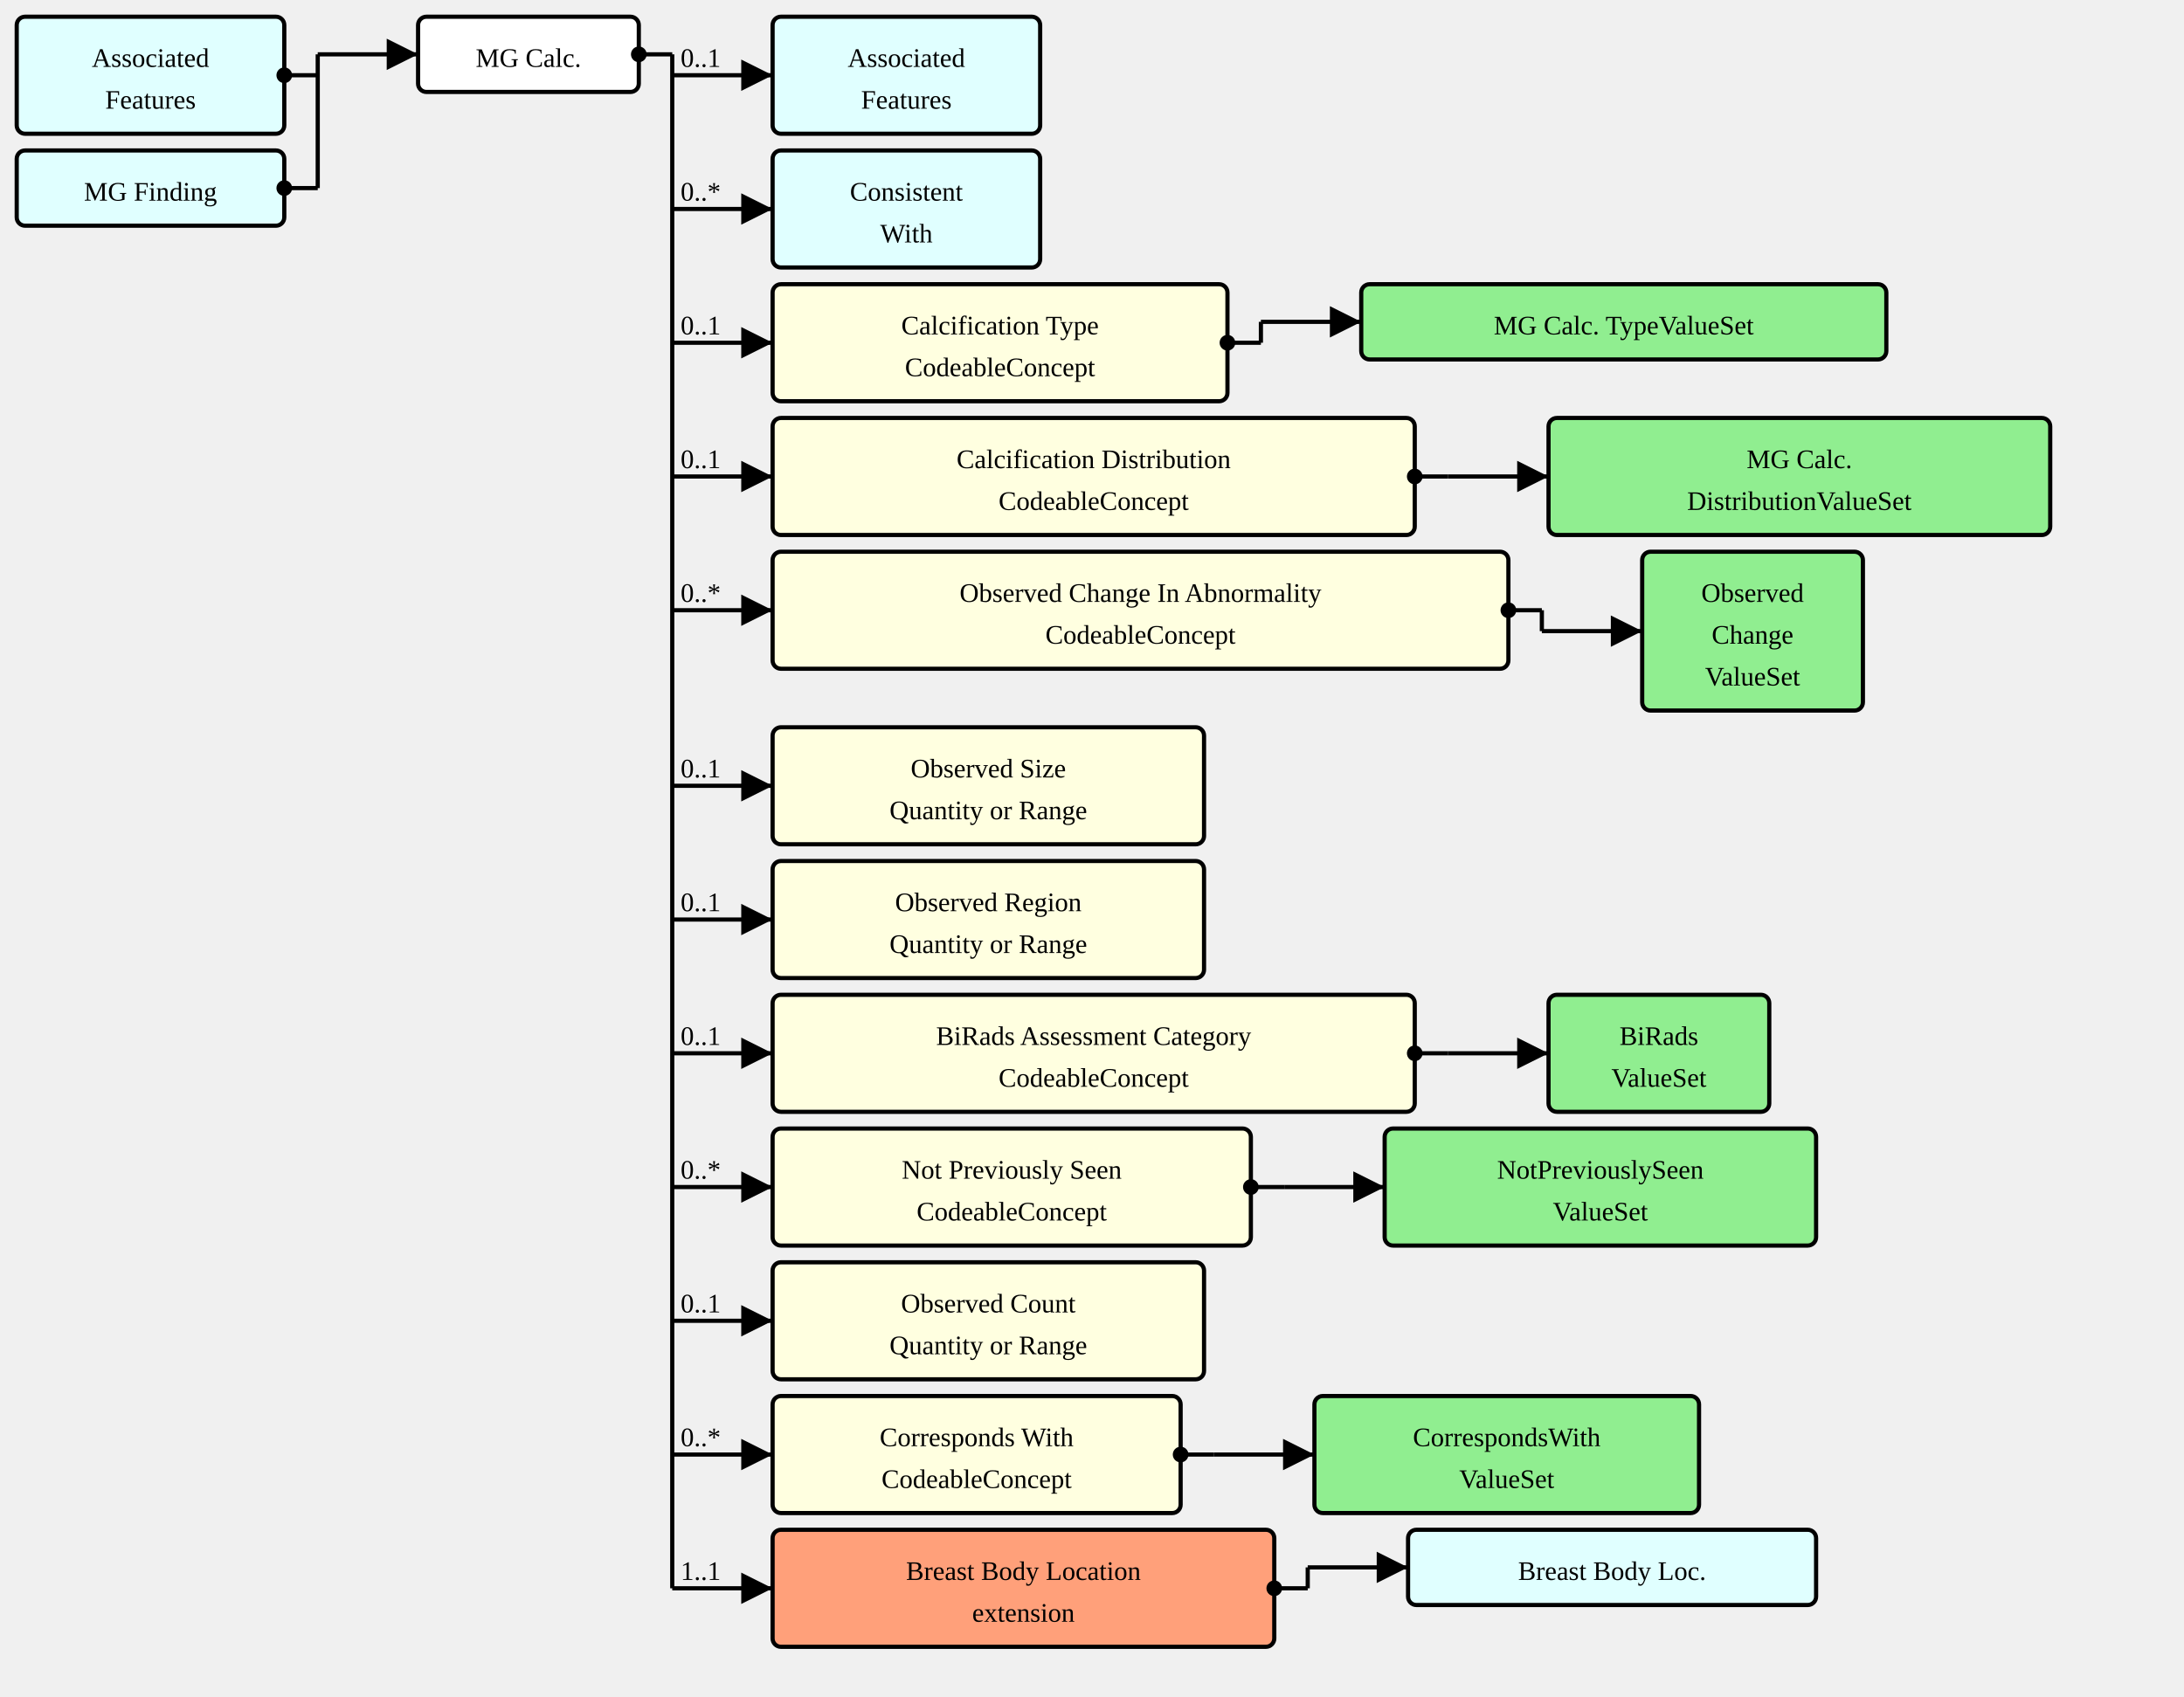
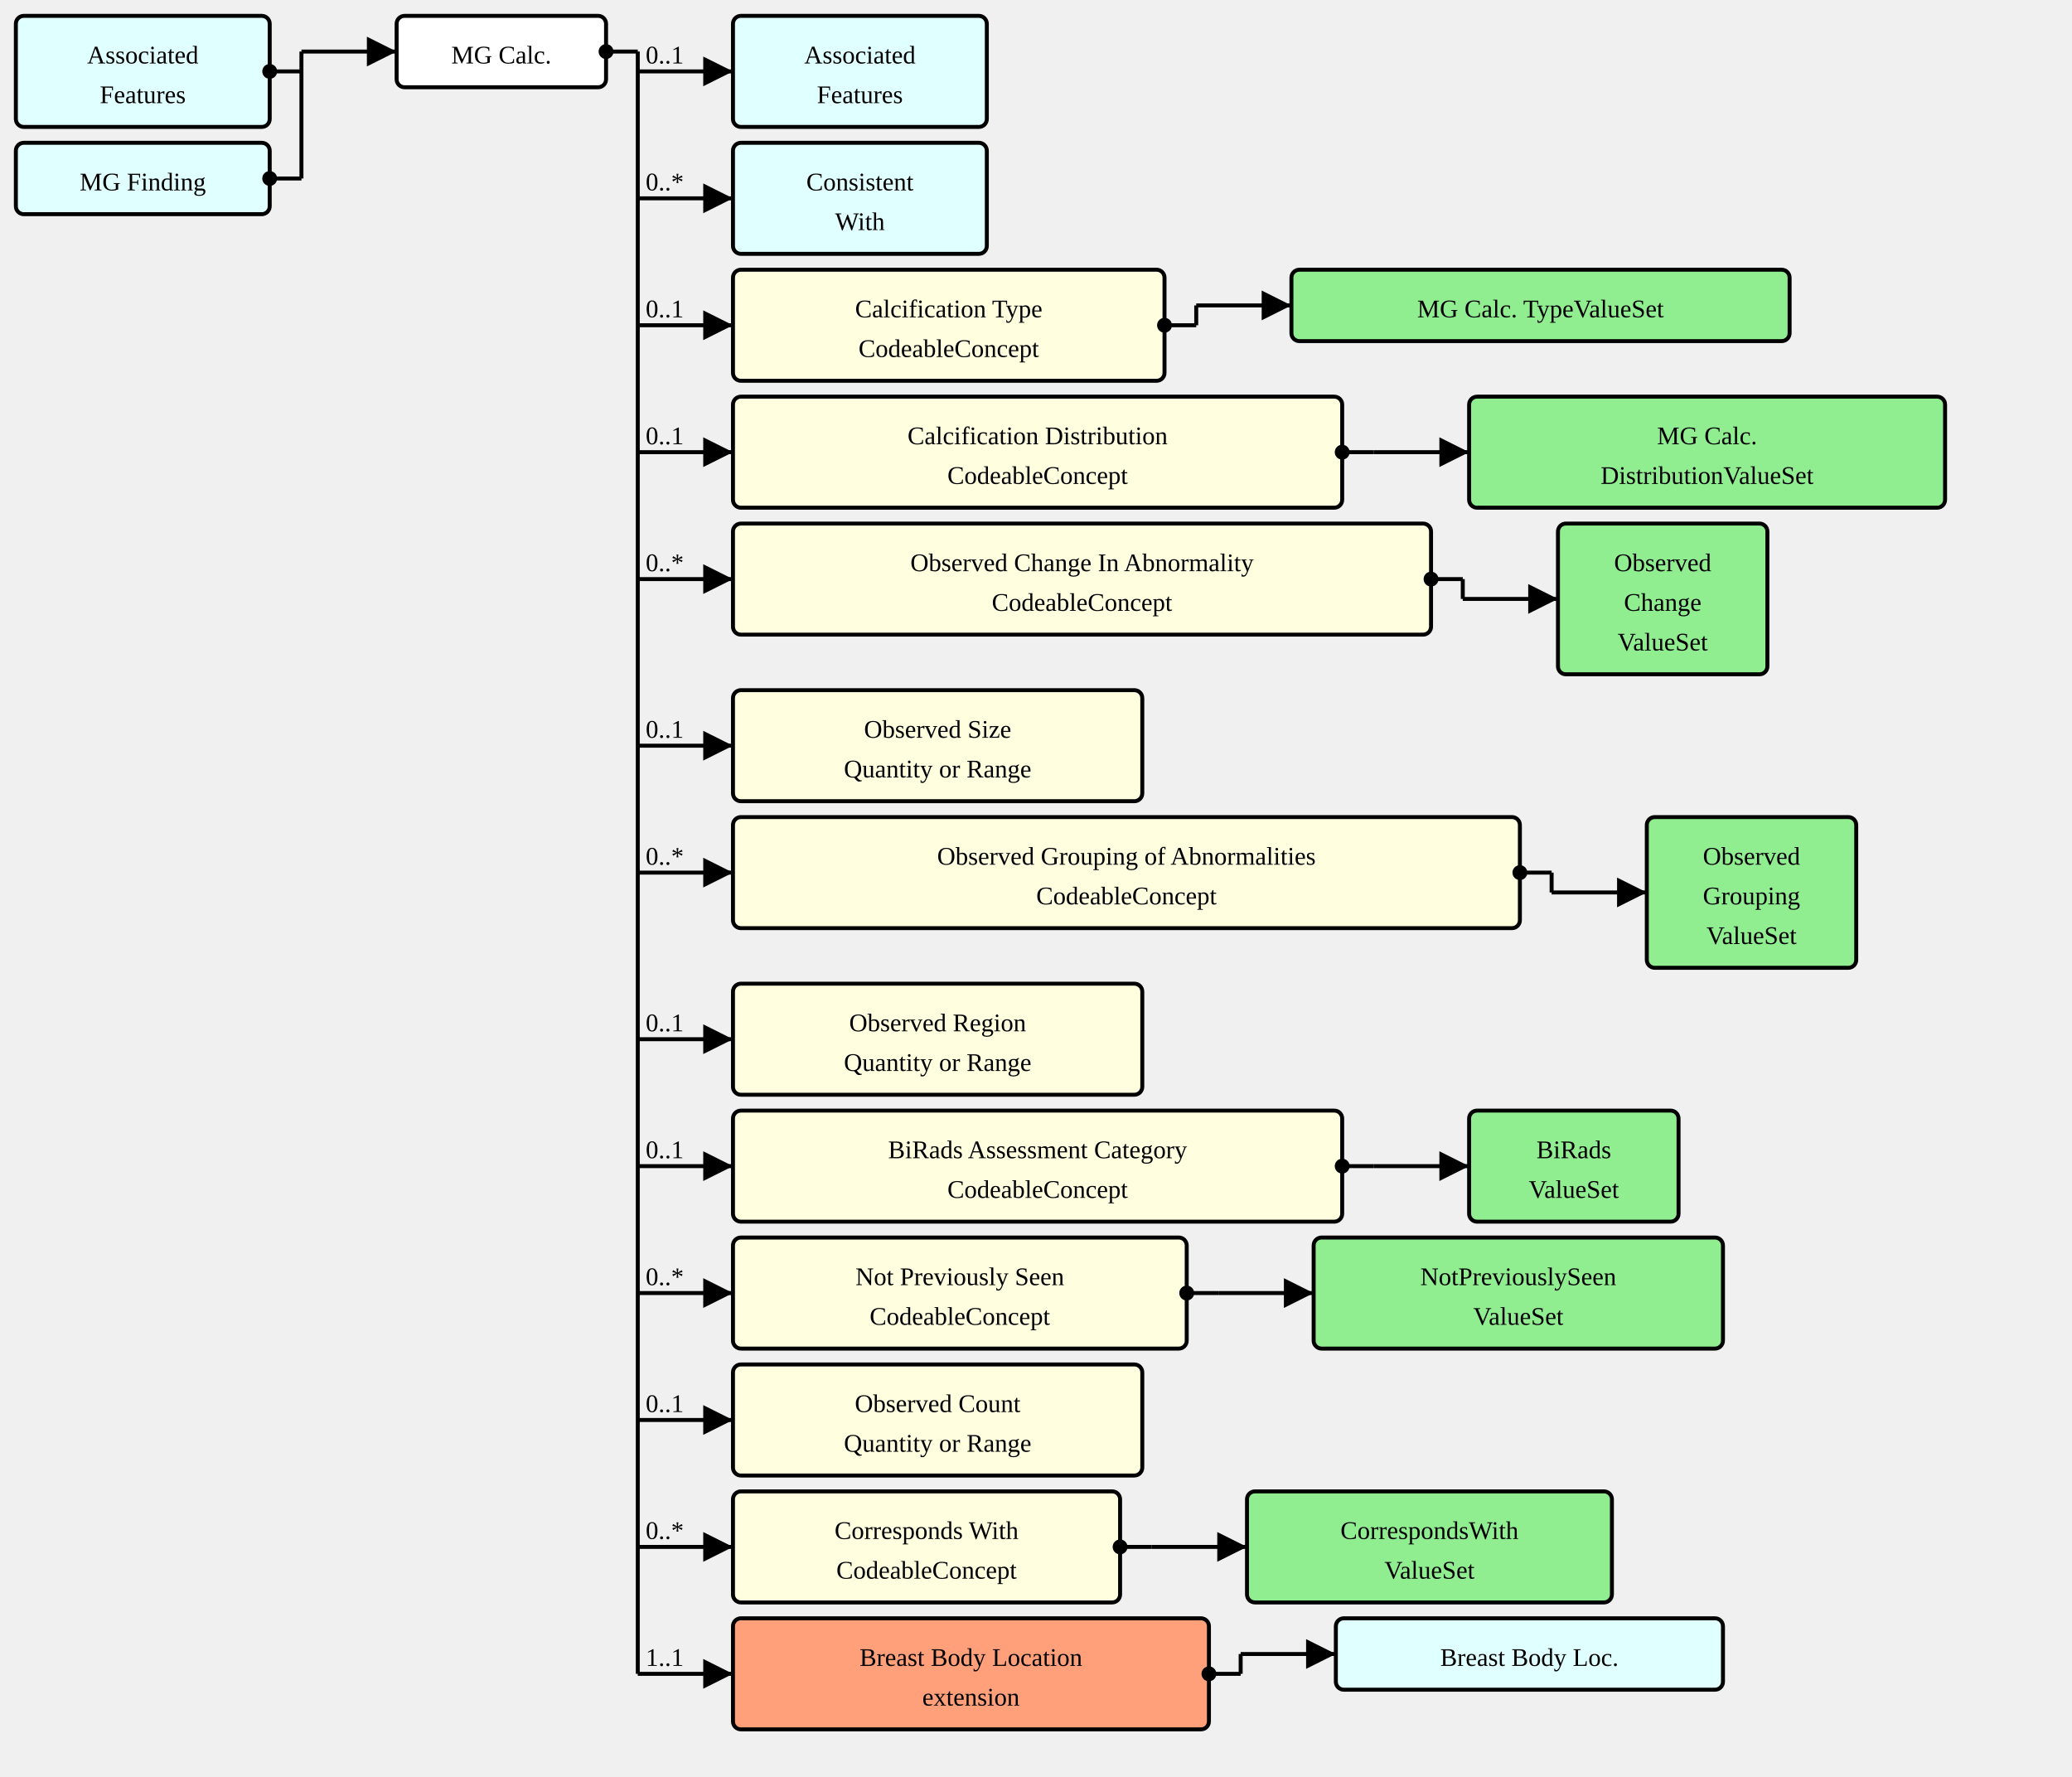
- <svg xmlns="http://www.w3.org/2000/svg" version="1.1" width="979.5" height="761.25">
+ <svg xmlns="http://www.w3.org/2000/svg" version="1.1" width="979.5" height="840">
  <defs>
    <marker id="arrowStart" markerWidth="3.75" markerHeight="3.75" markerUnits="px" refX="1.875" refY="1.875">
      <circle fill="Black" stroke-width="0" cx="1.875" cy="1.875" r="1.875" />
    </marker>
    <marker id="arrowEnd" markerWidth="7.5" markerHeight="7.5" markerUnits="px" refX="7.5" refY="3.75">
      <polygon fill="Black" stroke-width="0" points="0 0 7.5 3.75 0 7.5" />
    </marker>
  </defs>
  <g>
    <g transform="translate(7.5 7.5)">
      <rect fill="LightCyan" stroke="Black" stroke-width="1.875" x="0" y="0" width="120" height="52.5" rx="3.75" ry="3.75" />
      <a href="./StructureDefinition-AssociatedFeatures.html" target="_top">
        <text x="60" y="22.5" text-anchor="middle">Associated</text>
      </a>
      <a href="./StructureDefinition-AssociatedFeatures.html" target="_top">
        <text x="60" y="41.25" text-anchor="middle">Features</text>
      </a>
    </g>
    <g transform="translate(7.5 67.5)">
      <rect fill="LightCyan" stroke="Black" stroke-width="1.875" x="0" y="0" width="120" height="33.75" rx="3.75" ry="3.75" />
      <a href="./StructureDefinition-MGFinding.html" target="_top">
        <text x="60" y="22.5" text-anchor="middle">MG Finding</text>
      </a>
    </g>
    <line stroke="Black" stroke-width="1.875" marker-end="url(#arrowEnd)" x1="142.5" y1="24.375" x2="187.5" y2="24.375" />
    <text x="146.25" y="20.625" text-anchor="left" />
    <line stroke="Black" stroke-width="1.875" marker-start="url(#arrowStart)" x1="127.5" y1="33.75" x2="142.5" y2="33.75" />
    <line stroke="Black" stroke-width="1.875" marker-start="url(#arrowStart)" x1="127.5" y1="84.375" x2="142.5" y2="84.375" />
    <line stroke="Black" stroke-width="1.875" x1="142.5" y1="24.375" x2="142.5" y2="84.375" />
  </g>
  <g>
    <g transform="translate(187.5 7.5)">
      <rect fill="White" stroke="Black" stroke-width="1.875" x="0" y="0" width="99" height="33.75" rx="3.75" ry="3.75" />
      <text x="49.5" y="22.5" text-anchor="middle">MG Calc.</text>
    </g>
    <line stroke="Black" stroke-width="1.875" marker-end="url(#arrowEnd)" x1="301.5" y1="33.75" x2="346.5" y2="33.75" />
    <text x="305.25" y="30" text-anchor="left">0..1</text>
    <line stroke="Black" stroke-width="1.875" marker-end="url(#arrowEnd)" x1="301.5" y1="93.75" x2="346.5" y2="93.75" />
    <text x="305.25" y="90" text-anchor="left">0..*</text>
    <line stroke="Black" stroke-width="1.875" marker-end="url(#arrowEnd)" x1="301.5" y1="153.75" x2="346.5" y2="153.75" />
    <text x="305.25" y="150" text-anchor="left">0..1</text>
    <line stroke="Black" stroke-width="1.875" marker-end="url(#arrowEnd)" x1="301.5" y1="213.75" x2="346.5" y2="213.75" />
    <text x="305.25" y="210" text-anchor="left">0..1</text>
    <line stroke="Black" stroke-width="1.875" marker-end="url(#arrowEnd)" x1="301.5" y1="273.75" x2="346.5" y2="273.75" />
    <text x="305.25" y="270" text-anchor="left">0..*</text>
    <line stroke="Black" stroke-width="1.875" marker-end="url(#arrowEnd)" x1="301.5" y1="352.5" x2="346.5" y2="352.5" />
    <text x="305.25" y="348.75" text-anchor="left">0..1</text>
    <line stroke="Black" stroke-width="1.875" marker-end="url(#arrowEnd)" x1="301.5" y1="412.5" x2="346.5" y2="412.5" />
-     <text x="305.25" y="408.75" text-anchor="left">0..1</text>
-     <line stroke="Black" stroke-width="1.875" marker-end="url(#arrowEnd)" x1="301.5" y1="472.5" x2="346.5" y2="472.5" />
-     <text x="305.25" y="468.75" text-anchor="left">0..1</text>
-     <line stroke="Black" stroke-width="1.875" marker-end="url(#arrowEnd)" x1="301.5" y1="532.5" x2="346.5" y2="532.5" />
-     <text x="305.25" y="528.75" text-anchor="left">0..*</text>
-     <line stroke="Black" stroke-width="1.875" marker-end="url(#arrowEnd)" x1="301.5" y1="592.5" x2="346.5" y2="592.5" />
-     <text x="305.25" y="588.75" text-anchor="left">0..1</text>
-     <line stroke="Black" stroke-width="1.875" marker-end="url(#arrowEnd)" x1="301.5" y1="652.5" x2="346.5" y2="652.5" />
-     <text x="305.25" y="648.75" text-anchor="left">0..*</text>
-     <line stroke="Black" stroke-width="1.875" marker-end="url(#arrowEnd)" x1="301.5" y1="712.5" x2="346.5" y2="712.5" />
-     <text x="305.25" y="708.75" text-anchor="left">1..1</text>
+     <text x="305.25" y="408.75" text-anchor="left">0..*</text>
+     <line stroke="Black" stroke-width="1.875" marker-end="url(#arrowEnd)" x1="301.5" y1="491.25" x2="346.5" y2="491.25" />
+     <text x="305.25" y="487.5" text-anchor="left">0..1</text>
+     <line stroke="Black" stroke-width="1.875" marker-end="url(#arrowEnd)" x1="301.5" y1="551.25" x2="346.5" y2="551.25" />
+     <text x="305.25" y="547.5" text-anchor="left">0..1</text>
+     <line stroke="Black" stroke-width="1.875" marker-end="url(#arrowEnd)" x1="301.5" y1="611.25" x2="346.5" y2="611.25" />
+     <text x="305.25" y="607.5" text-anchor="left">0..*</text>
+     <line stroke="Black" stroke-width="1.875" marker-end="url(#arrowEnd)" x1="301.5" y1="671.25" x2="346.5" y2="671.25" />
+     <text x="305.25" y="667.5" text-anchor="left">0..1</text>
+     <line stroke="Black" stroke-width="1.875" marker-end="url(#arrowEnd)" x1="301.5" y1="731.25" x2="346.5" y2="731.25" />
+     <text x="305.25" y="727.5" text-anchor="left">0..*</text>
+     <line stroke="Black" stroke-width="1.875" marker-end="url(#arrowEnd)" x1="301.5" y1="791.25" x2="346.5" y2="791.25" />
+     <text x="305.25" y="787.5" text-anchor="left">1..1</text>
    <line stroke="Black" stroke-width="1.875" marker-start="url(#arrowStart)" x1="286.5" y1="24.375" x2="301.5" y2="24.375" />
-     <line stroke="Black" stroke-width="1.875" x1="301.5" y1="24.375" x2="301.5" y2="712.5" />
+     <line stroke="Black" stroke-width="1.875" x1="301.5" y1="24.375" x2="301.5" y2="791.25" />
  </g>
  <g>
    <g transform="translate(346.5 7.5)">
      <rect fill="LightCyan" stroke="Black" stroke-width="1.875" x="0" y="0" width="120" height="52.5" rx="3.75" ry="3.75" />
      <a href="./StructureDefinition-AssociatedFeatures.html" target="_top">
        <text x="60" y="22.5" text-anchor="middle">Associated</text>
      </a>
      <a href="./StructureDefinition-AssociatedFeatures.html" target="_top">
        <text x="60" y="41.25" text-anchor="middle">Features</text>
      </a>
    </g>
  </g>
  <g>
    <g transform="translate(346.5 67.5)">
      <rect fill="LightCyan" stroke="Black" stroke-width="1.875" x="0" y="0" width="120" height="52.5" rx="3.75" ry="3.75" />
      <a href="./StructureDefinition-ConsistentWith.html" target="_top">
        <text x="60" y="22.5" text-anchor="middle">Consistent</text>
      </a>
      <a href="./StructureDefinition-ConsistentWith.html" target="_top">
        <text x="60" y="41.25" text-anchor="middle">With</text>
      </a>
    </g>
  </g>
  <g>
    <g transform="translate(346.5 127.5)">
      <a href="StructureDefinition-MGAbnormalityCalcification-definitions.html#Observation.component:calcificationType" target="_top">
        <rect fill="LightYellow" stroke="Black" stroke-width="1.875" x="0" y="0" width="204" height="52.5" rx="3.75" ry="3.75" />
      </a>
      <a href="StructureDefinition-MGAbnormalityCalcification-definitions.html#Observation.component:calcificationType" target="_top">
        <text x="102" y="22.5" text-anchor="middle">Calcification Type</text>
      </a>
      <a href="StructureDefinition-MGAbnormalityCalcification-definitions.html#Observation.component:calcificationType" target="_top">
        <text x="102" y="41.25" text-anchor="middle">CodeableConcept</text>
      </a>
    </g>
    <line stroke="Black" stroke-width="1.875" marker-end="url(#arrowEnd)" x1="565.5" y1="144.375" x2="610.5" y2="144.375" />
    <line stroke="Black" stroke-width="1.875" marker-start="url(#arrowStart)" x1="550.5" y1="153.75" x2="565.5" y2="153.75" />
    <line stroke="Black" stroke-width="1.875" x1="565.5" y1="144.375" x2="565.5" y2="153.75" />
  </g>
  <g>
    <g transform="translate(610.5 127.5)">
      <rect fill="LightGreen" stroke="Black" stroke-width="1.875" x="0" y="0" width="235.5" height="33.75" rx="3.75" ry="3.75" />
      <a href="./ValueSet-MammoCalcificationTypeVS.html" target="_top">
        <text x="117.75" y="22.5" text-anchor="middle">MG Calc. TypeValueSet</text>
      </a>
    </g>
  </g>
  <g>
    <g transform="translate(346.5 187.5)">
      <a href="StructureDefinition-MGAbnormalityCalcification-definitions.html#Observation.component:calcificationDistribution" target="_top">
        <rect fill="LightYellow" stroke="Black" stroke-width="1.875" x="0" y="0" width="288" height="52.5" rx="3.75" ry="3.75" />
      </a>
      <a href="StructureDefinition-MGAbnormalityCalcification-definitions.html#Observation.component:calcificationDistribution" target="_top">
        <text x="144" y="22.5" text-anchor="middle">Calcification Distribution</text>
      </a>
      <a href="StructureDefinition-MGAbnormalityCalcification-definitions.html#Observation.component:calcificationDistribution" target="_top">
        <text x="144" y="41.25" text-anchor="middle">CodeableConcept</text>
      </a>
    </g>
    <line stroke="Black" stroke-width="1.875" marker-end="url(#arrowEnd)" x1="649.5" y1="213.75" x2="694.5" y2="213.75" />
    <line stroke="Black" stroke-width="1.875" marker-start="url(#arrowStart)" x1="634.5" y1="213.75" x2="649.5" y2="213.75" />
    <line stroke="Black" stroke-width="1.875" x1="649.5" y1="213.75" x2="649.5" y2="213.75" />
  </g>
  <g>
    <g transform="translate(694.5 187.5)">
      <rect fill="LightGreen" stroke="Black" stroke-width="1.875" x="0" y="0" width="225" height="52.5" rx="3.75" ry="3.75" />
      <a href="./ValueSet-MammoCalcificationDistributionVS.html" target="_top">
        <text x="112.5" y="22.5" text-anchor="middle">MG Calc.</text>
      </a>
      <a href="./ValueSet-MammoCalcificationDistributionVS.html" target="_top">
        <text x="112.5" y="41.25" text-anchor="middle">DistributionValueSet</text>
      </a>
    </g>
  </g>
  <g>
    <g transform="translate(346.5 247.5)">
      <a href="StructureDefinition-MGAbnormalityCalcification-definitions.html#Observation.component:observedChanges" target="_top">
        <rect fill="LightYellow" stroke="Black" stroke-width="1.875" x="0" y="0" width="330" height="52.5" rx="3.75" ry="3.75" />
      </a>
      <a href="StructureDefinition-MGAbnormalityCalcification-definitions.html#Observation.component:observedChanges" target="_top">
        <text x="165" y="22.5" text-anchor="middle">Observed Change In Abnormality</text>
      </a>
      <a href="StructureDefinition-MGAbnormalityCalcification-definitions.html#Observation.component:observedChanges" target="_top">
        <text x="165" y="41.25" text-anchor="middle">CodeableConcept</text>
      </a>
    </g>
    <line stroke="Black" stroke-width="1.875" marker-end="url(#arrowEnd)" x1="691.5" y1="283.125" x2="736.5" y2="283.125" />
    <line stroke="Black" stroke-width="1.875" marker-start="url(#arrowStart)" x1="676.5" y1="273.75" x2="691.5" y2="273.75" />
    <line stroke="Black" stroke-width="1.875" x1="691.5" y1="273.75" x2="691.5" y2="283.125" />
  </g>
  <g>
    <g transform="translate(736.5 247.5)">
      <rect fill="LightGreen" stroke="Black" stroke-width="1.875" x="0" y="0" width="99" height="71.25" rx="3.75" ry="3.75" />
      <a href="./ValueSet-ObservedChangesVS.html" target="_top">
        <text x="49.5" y="22.5" text-anchor="middle">Observed</text>
      </a>
      <a href="./ValueSet-ObservedChangesVS.html" target="_top">
        <text x="49.5" y="41.25" text-anchor="middle">Change</text>
      </a>
      <a href="./ValueSet-ObservedChangesVS.html" target="_top">
        <text x="49.5" y="60" text-anchor="middle">ValueSet</text>
      </a>
    </g>
  </g>
  <g>
    <g transform="translate(346.5 326.25)">
      <a href="StructureDefinition-MGAbnormalityCalcification-definitions.html#Observation.component:observedSize" target="_top">
        <rect fill="LightYellow" stroke="Black" stroke-width="1.875" x="0" y="0" width="193.5" height="52.5" rx="3.75" ry="3.75" />
      </a>
      <a href="StructureDefinition-MGAbnormalityCalcification-definitions.html#Observation.component:observedSize" target="_top">
        <text x="96.75" y="22.5" text-anchor="middle">Observed Size</text>
      </a>
      <a href="StructureDefinition-MGAbnormalityCalcification-definitions.html#Observation.component:observedSize" target="_top">
        <text x="96.75" y="41.25" text-anchor="middle">Quantity or Range</text>
      </a>
    </g>
  </g>
  <g>
    <g transform="translate(346.5 386.25)">
+       <a href="StructureDefinition-MGAbnormalityCalcification-definitions.html#Observation.component:observedGrouping" target="_top">
+         <rect fill="LightYellow" stroke="Black" stroke-width="1.875" x="0" y="0" width="372" height="52.5" rx="3.75" ry="3.75" />
+       </a>
+       <a href="StructureDefinition-MGAbnormalityCalcification-definitions.html#Observation.component:observedGrouping" target="_top">
+         <text x="186" y="22.5" text-anchor="middle">Observed Grouping of Abnormalities</text>
+       </a>
+       <a href="StructureDefinition-MGAbnormalityCalcification-definitions.html#Observation.component:observedGrouping" target="_top">
+         <text x="186" y="41.25" text-anchor="middle">CodeableConcept</text>
+       </a>
+     </g>
+     <line stroke="Black" stroke-width="1.875" marker-end="url(#arrowEnd)" x1="733.5" y1="421.875" x2="778.5" y2="421.875" />
+     <line stroke="Black" stroke-width="1.875" marker-start="url(#arrowStart)" x1="718.5" y1="412.5" x2="733.5" y2="412.5" />
+     <line stroke="Black" stroke-width="1.875" x1="733.5" y1="412.5" x2="733.5" y2="421.875" />
+   </g>
+   <g>
+     <g transform="translate(778.5 386.25)">
+       <rect fill="LightGreen" stroke="Black" stroke-width="1.875" x="0" y="0" width="99" height="71.25" rx="3.75" ry="3.75" />
+       <a href="./ValueSet-ObservedGroupingVS.html" target="_top">
+         <text x="49.5" y="22.5" text-anchor="middle">Observed</text>
+       </a>
+       <a href="./ValueSet-ObservedGroupingVS.html" target="_top">
+         <text x="49.5" y="41.25" text-anchor="middle">Grouping</text>
+       </a>
+       <a href="./ValueSet-ObservedGroupingVS.html" target="_top">
+         <text x="49.5" y="60" text-anchor="middle">ValueSet</text>
+       </a>
+     </g>
+   </g>
+   <g>
+     <g transform="translate(346.5 465)">
      <a href="StructureDefinition-MGAbnormalityCalcification-definitions.html#Observation.component:observedRegion" target="_top">
        <rect fill="LightYellow" stroke="Black" stroke-width="1.875" x="0" y="0" width="193.5" height="52.5" rx="3.75" ry="3.75" />
      </a>
      <a href="StructureDefinition-MGAbnormalityCalcification-definitions.html#Observation.component:observedRegion" target="_top">
        <text x="96.75" y="22.5" text-anchor="middle">Observed Region</text>
      </a>
      <a href="StructureDefinition-MGAbnormalityCalcification-definitions.html#Observation.component:observedRegion" target="_top">
        <text x="96.75" y="41.25" text-anchor="middle">Quantity or Range</text>
      </a>
    </g>
  </g>
  <g>
-     <g transform="translate(346.5 446.25)">
+     <g transform="translate(346.5 525)">
      <a href="StructureDefinition-MGAbnormalityCalcification-definitions.html#Observation.component:biRadsAssessmentCategory" target="_top">
        <rect fill="LightYellow" stroke="Black" stroke-width="1.875" x="0" y="0" width="288" height="52.5" rx="3.75" ry="3.75" />
      </a>
      <a href="StructureDefinition-MGAbnormalityCalcification-definitions.html#Observation.component:biRadsAssessmentCategory" target="_top">
        <text x="144" y="22.5" text-anchor="middle">BiRads Assessment Category</text>
      </a>
      <a href="StructureDefinition-MGAbnormalityCalcification-definitions.html#Observation.component:biRadsAssessmentCategory" target="_top">
        <text x="144" y="41.25" text-anchor="middle">CodeableConcept</text>
      </a>
    </g>
-     <line stroke="Black" stroke-width="1.875" marker-end="url(#arrowEnd)" x1="649.5" y1="472.5" x2="694.5" y2="472.5" />
-     <line stroke="Black" stroke-width="1.875" marker-start="url(#arrowStart)" x1="634.5" y1="472.5" x2="649.5" y2="472.5" />
-     <line stroke="Black" stroke-width="1.875" x1="649.5" y1="472.5" x2="649.5" y2="472.5" />
-   </g>
-   <g>
-     <g transform="translate(694.5 446.25)">
+     <line stroke="Black" stroke-width="1.875" marker-end="url(#arrowEnd)" x1="649.5" y1="551.25" x2="694.5" y2="551.25" />
+     <line stroke="Black" stroke-width="1.875" marker-start="url(#arrowStart)" x1="634.5" y1="551.25" x2="649.5" y2="551.25" />
+     <line stroke="Black" stroke-width="1.875" x1="649.5" y1="551.25" x2="649.5" y2="551.25" />
+   </g>
+   <g>
+     <g transform="translate(694.5 525)">
      <rect fill="LightGreen" stroke="Black" stroke-width="1.875" x="0" y="0" width="99" height="52.5" rx="3.75" ry="3.75" />
      <a href="./ValueSet-BiRadsAssessmentCategoriesVS.html" target="_top">
        <text x="49.5" y="22.5" text-anchor="middle">BiRads</text>
      </a>
      <a href="./ValueSet-BiRadsAssessmentCategoriesVS.html" target="_top">
        <text x="49.5" y="41.25" text-anchor="middle">ValueSet</text>
      </a>
    </g>
  </g>
  <g>
-     <g transform="translate(346.5 506.25)">
+     <g transform="translate(346.5 585)">
      <a href="StructureDefinition-MGAbnormalityCalcification-definitions.html#Observation.component:notPreviouslySeen" target="_top">
        <rect fill="LightYellow" stroke="Black" stroke-width="1.875" x="0" y="0" width="214.5" height="52.5" rx="3.75" ry="3.75" />
      </a>
      <a href="StructureDefinition-MGAbnormalityCalcification-definitions.html#Observation.component:notPreviouslySeen" target="_top">
        <text x="107.25" y="22.5" text-anchor="middle">Not Previously Seen</text>
      </a>
      <a href="StructureDefinition-MGAbnormalityCalcification-definitions.html#Observation.component:notPreviouslySeen" target="_top">
        <text x="107.25" y="41.25" text-anchor="middle">CodeableConcept</text>
      </a>
    </g>
-     <line stroke="Black" stroke-width="1.875" marker-end="url(#arrowEnd)" x1="576" y1="532.5" x2="621" y2="532.5" />
-     <line stroke="Black" stroke-width="1.875" marker-start="url(#arrowStart)" x1="561" y1="532.5" x2="576" y2="532.5" />
-     <line stroke="Black" stroke-width="1.875" x1="576" y1="532.5" x2="576" y2="532.5" />
-   </g>
-   <g>
-     <g transform="translate(621 506.25)">
+     <line stroke="Black" stroke-width="1.875" marker-end="url(#arrowEnd)" x1="576" y1="611.25" x2="621" y2="611.25" />
+     <line stroke="Black" stroke-width="1.875" marker-start="url(#arrowStart)" x1="561" y1="611.25" x2="576" y2="611.25" />
+     <line stroke="Black" stroke-width="1.875" x1="576" y1="611.25" x2="576" y2="611.25" />
+   </g>
+   <g>
+     <g transform="translate(621 585)">
      <rect fill="LightGreen" stroke="Black" stroke-width="1.875" x="0" y="0" width="193.5" height="52.5" rx="3.75" ry="3.75" />
      <a href="./ValueSet-NotPreviouslySeenVS.html" target="_top">
        <text x="96.75" y="22.5" text-anchor="middle">NotPreviouslySeen</text>
      </a>
      <a href="./ValueSet-NotPreviouslySeenVS.html" target="_top">
        <text x="96.75" y="41.25" text-anchor="middle">ValueSet</text>
      </a>
    </g>
  </g>
  <g>
-     <g transform="translate(346.5 566.25)">
+     <g transform="translate(346.5 645)">
      <a href="StructureDefinition-MGAbnormalityCalcification-definitions.html#Observation.component:observedCount" target="_top">
        <rect fill="LightYellow" stroke="Black" stroke-width="1.875" x="0" y="0" width="193.5" height="52.5" rx="3.75" ry="3.75" />
      </a>
      <a href="StructureDefinition-MGAbnormalityCalcification-definitions.html#Observation.component:observedCount" target="_top">
        <text x="96.75" y="22.5" text-anchor="middle">Observed Count</text>
      </a>
      <a href="StructureDefinition-MGAbnormalityCalcification-definitions.html#Observation.component:observedCount" target="_top">
        <text x="96.75" y="41.25" text-anchor="middle">Quantity or Range</text>
      </a>
    </g>
  </g>
  <g>
-     <g transform="translate(346.5 626.25)">
+     <g transform="translate(346.5 705)">
      <a href="StructureDefinition-MGAbnormalityCalcification-definitions.html#Observation.component:correspondsWith" target="_top">
        <rect fill="LightYellow" stroke="Black" stroke-width="1.875" x="0" y="0" width="183" height="52.5" rx="3.75" ry="3.75" />
      </a>
      <a href="StructureDefinition-MGAbnormalityCalcification-definitions.html#Observation.component:correspondsWith" target="_top">
        <text x="91.5" y="22.5" text-anchor="middle">Corresponds With</text>
      </a>
      <a href="StructureDefinition-MGAbnormalityCalcification-definitions.html#Observation.component:correspondsWith" target="_top">
        <text x="91.5" y="41.25" text-anchor="middle">CodeableConcept</text>
      </a>
    </g>
-     <line stroke="Black" stroke-width="1.875" marker-end="url(#arrowEnd)" x1="544.5" y1="652.5" x2="589.5" y2="652.5" />
-     <line stroke="Black" stroke-width="1.875" marker-start="url(#arrowStart)" x1="529.5" y1="652.5" x2="544.5" y2="652.5" />
-     <line stroke="Black" stroke-width="1.875" x1="544.5" y1="652.5" x2="544.5" y2="652.5" />
-   </g>
-   <g>
-     <g transform="translate(589.5 626.25)">
+     <line stroke="Black" stroke-width="1.875" marker-end="url(#arrowEnd)" x1="544.5" y1="731.25" x2="589.5" y2="731.25" />
+     <line stroke="Black" stroke-width="1.875" marker-start="url(#arrowStart)" x1="529.5" y1="731.25" x2="544.5" y2="731.25" />
+     <line stroke="Black" stroke-width="1.875" x1="544.5" y1="731.25" x2="544.5" y2="731.25" />
+   </g>
+   <g>
+     <g transform="translate(589.5 705)">
      <rect fill="LightGreen" stroke="Black" stroke-width="1.875" x="0" y="0" width="172.5" height="52.5" rx="3.75" ry="3.75" />
      <a href="./ValueSet-CorrespondsWithVS.html" target="_top">
        <text x="86.25" y="22.5" text-anchor="middle">CorrespondsWith</text>
      </a>
      <a href="./ValueSet-CorrespondsWithVS.html" target="_top">
        <text x="86.25" y="41.25" text-anchor="middle">ValueSet</text>
      </a>
    </g>
  </g>
  <g>
-     <g transform="translate(346.5 686.25)">
+     <g transform="translate(346.5 765)">
      <a href="StructureDefinition-MGAbnormalityCalcification-definitions.html#Observation.bodySite.extension:breastBodyLocation" target="_top">
        <rect fill="LightSalmon" stroke="Black" stroke-width="1.875" x="0" y="0" width="225" height="52.5" rx="3.75" ry="3.75" />
      </a>
      <a href="StructureDefinition-MGAbnormalityCalcification-definitions.html#Observation.bodySite.extension:breastBodyLocation" target="_top">
        <text x="112.5" y="22.5" text-anchor="middle">Breast Body Location</text>
      </a>
      <a href="StructureDefinition-MGAbnormalityCalcification-definitions.html#Observation.bodySite.extension:breastBodyLocation" target="_top">
        <text x="112.5" y="41.25" text-anchor="middle">extension</text>
      </a>
    </g>
-     <line stroke="Black" stroke-width="1.875" marker-end="url(#arrowEnd)" x1="586.5" y1="703.125" x2="631.5" y2="703.125" />
-     <line stroke="Black" stroke-width="1.875" marker-start="url(#arrowStart)" x1="571.5" y1="712.5" x2="586.5" y2="712.5" />
-     <line stroke="Black" stroke-width="1.875" x1="586.5" y1="703.125" x2="586.5" y2="712.5" />
-   </g>
-   <g>
-     <g transform="translate(631.5 686.25)">
+     <line stroke="Black" stroke-width="1.875" marker-end="url(#arrowEnd)" x1="586.5" y1="781.875" x2="631.5" y2="781.875" />
+     <line stroke="Black" stroke-width="1.875" marker-start="url(#arrowStart)" x1="571.5" y1="791.25" x2="586.5" y2="791.25" />
+     <line stroke="Black" stroke-width="1.875" x1="586.5" y1="781.875" x2="586.5" y2="791.25" />
+   </g>
+   <g>
+     <g transform="translate(631.5 765)">
      <rect fill="LightCyan" stroke="Black" stroke-width="1.875" x="0" y="0" width="183" height="33.75" rx="3.75" ry="3.75" />
      <a href="./StructureDefinition-BreastBodyLocationExtension.html" target="_top">
        <text x="91.5" y="22.5" text-anchor="middle">Breast Body Loc.</text>
      </a>
    </g>
  </g>
</svg>
